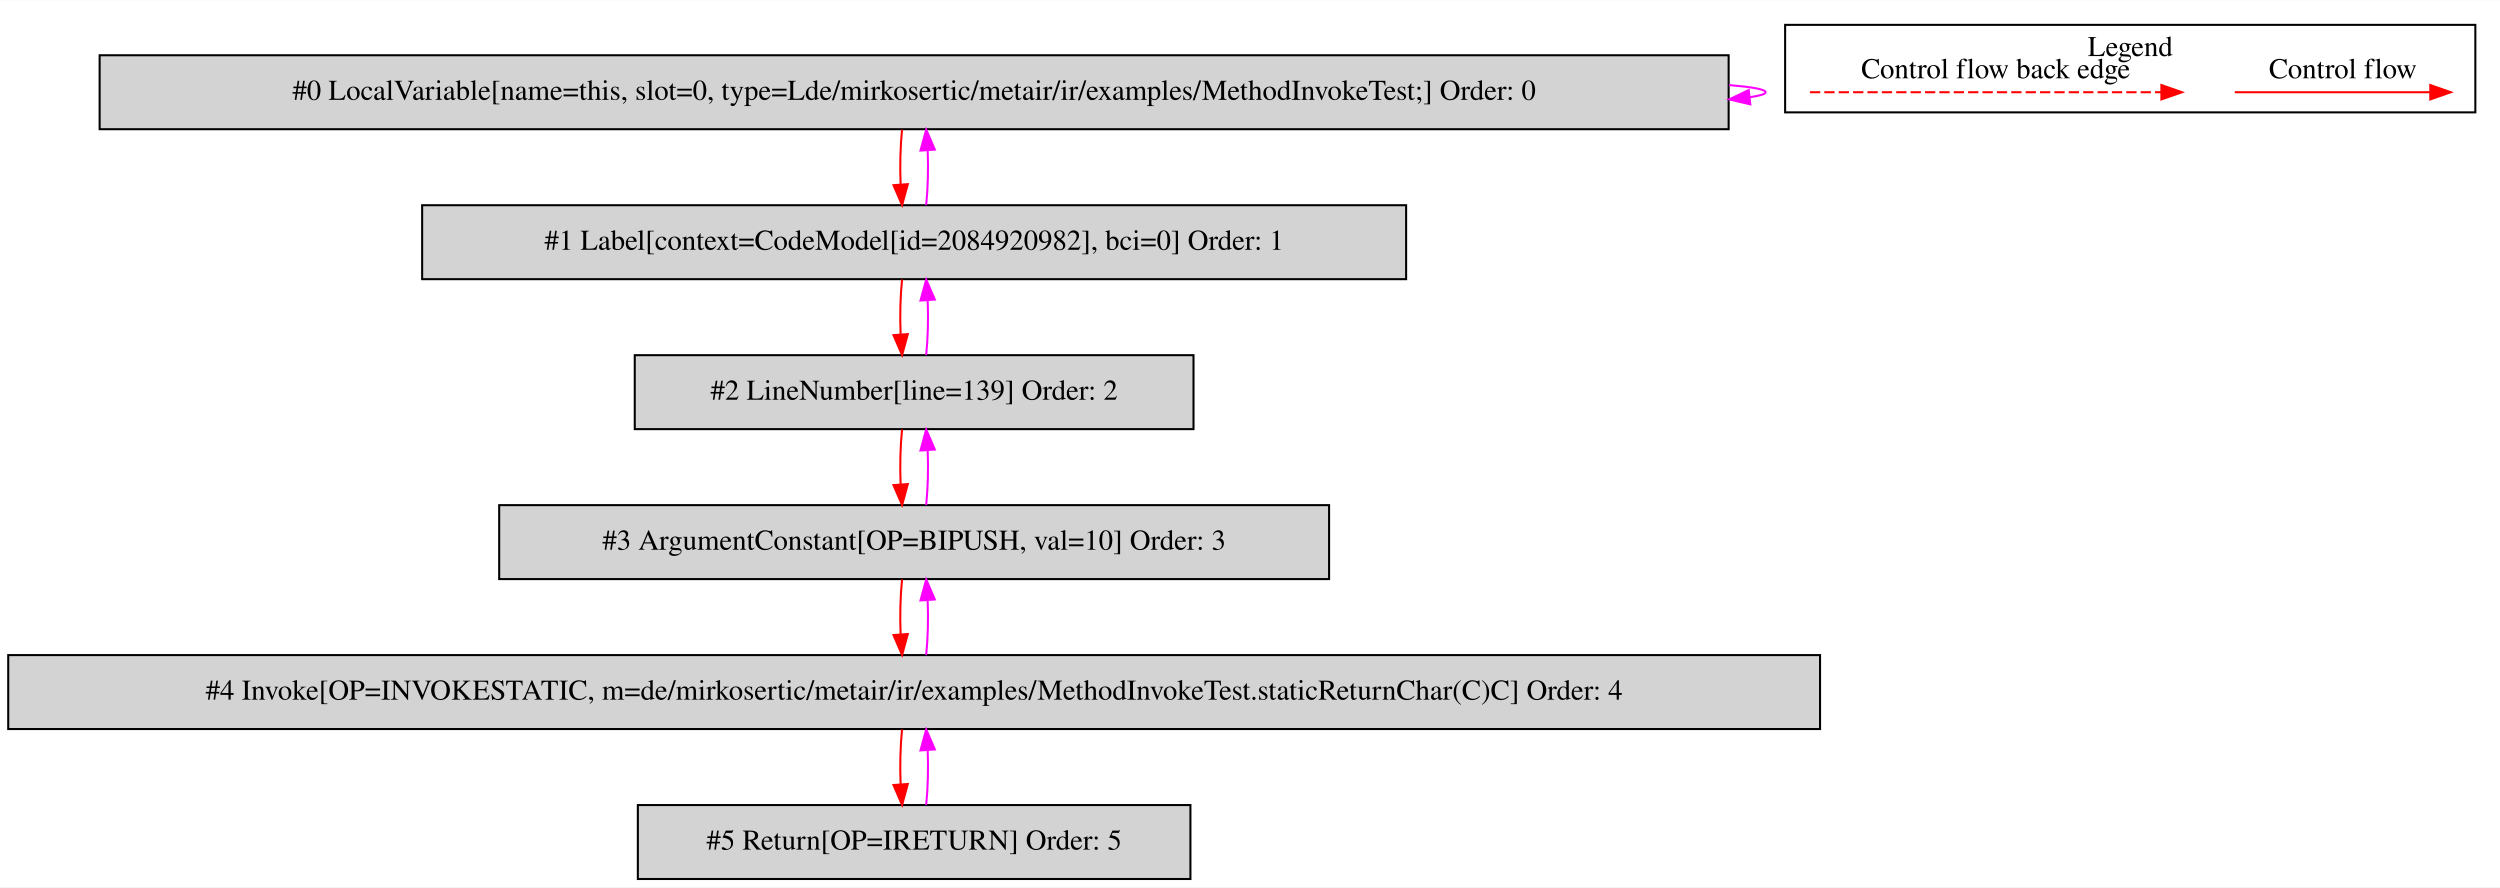
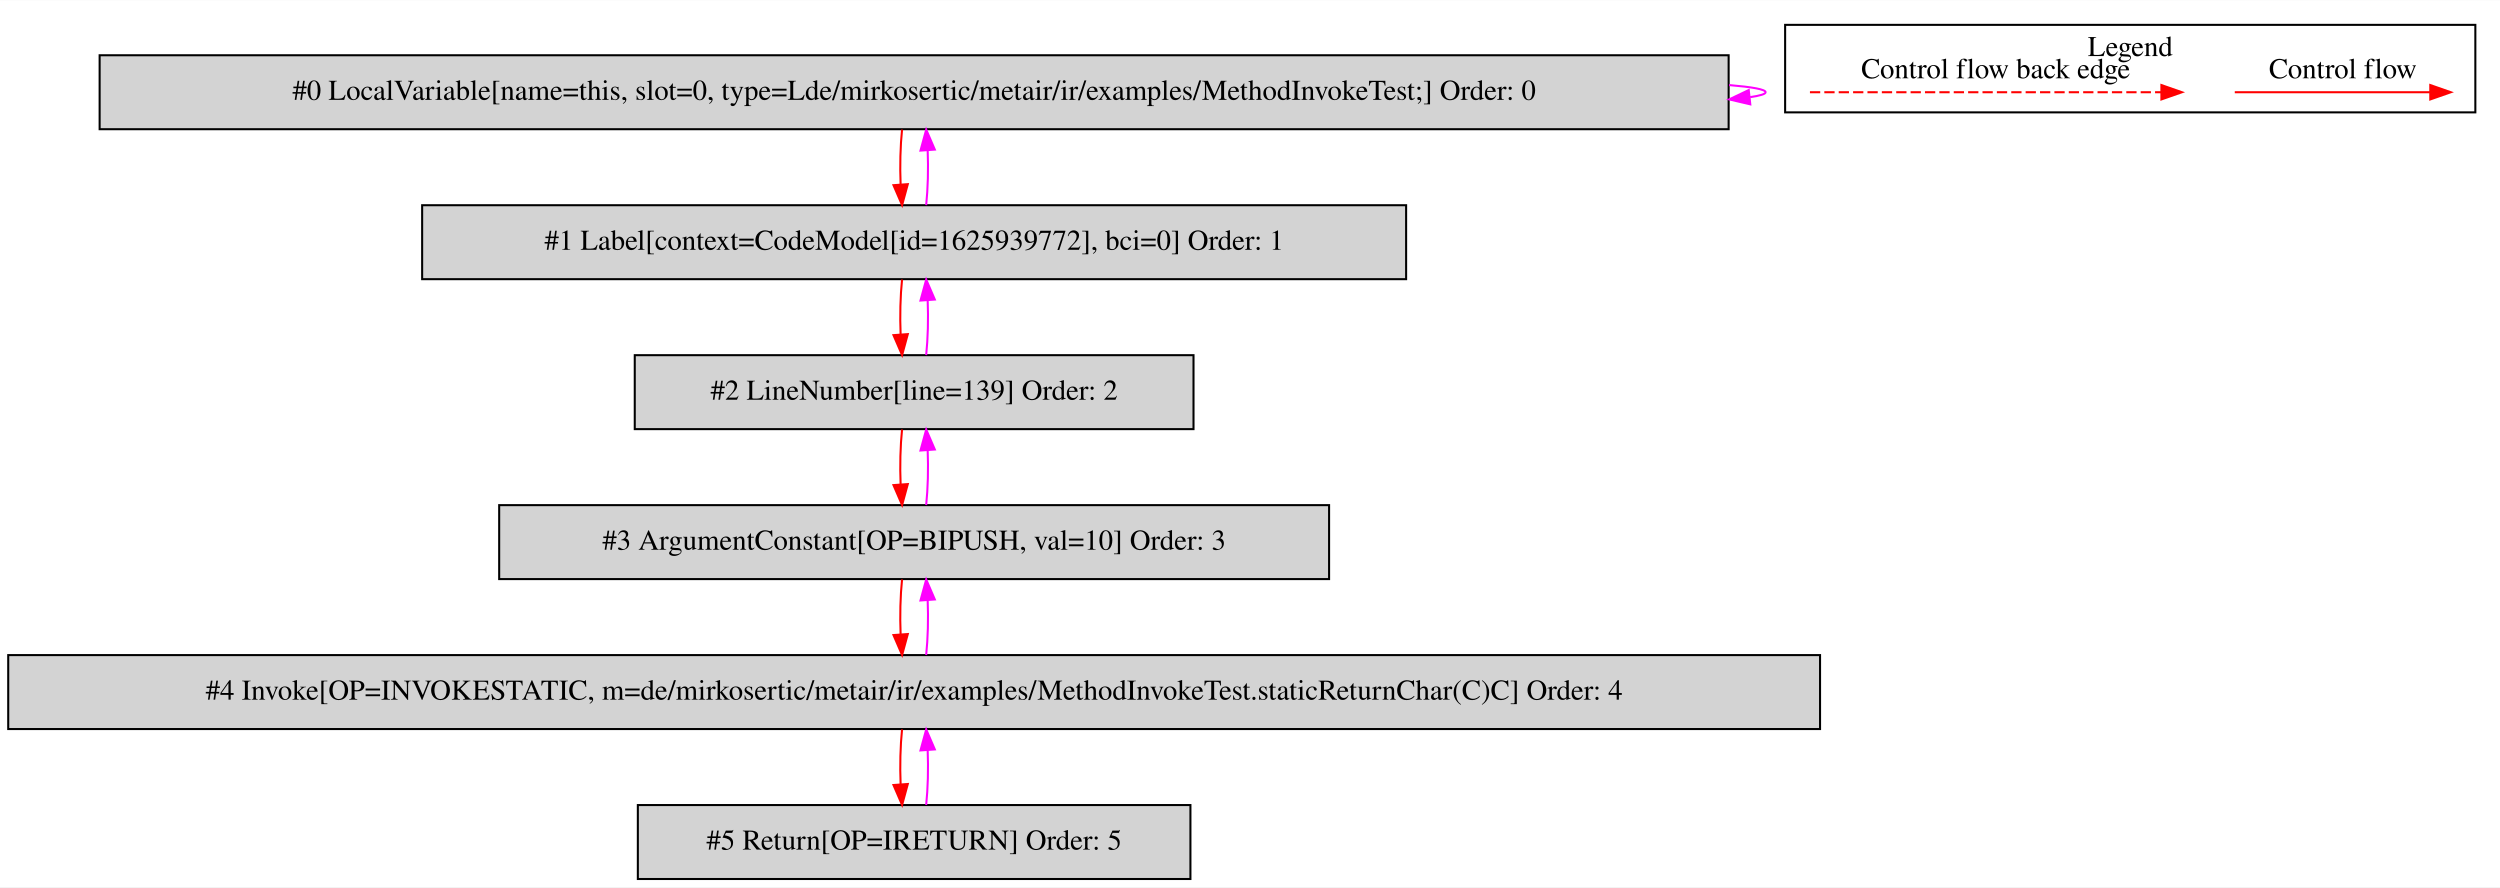
<svg xmlns="http://www.w3.org/2000/svg" width="1217pt" height="432pt" viewBox="0.00 0.00 1217.00 431.80">
  <g id="graph0" class="graph" transform="scale(1 1) rotate(0) translate(4 427.8)">
    <polygon fill="white" stroke="transparent" points="-4,4 -4,-427.8 1213,-427.8 1213,4 -4,4" />
    <g id="clust1" class="cluster">
      <polygon fill="none" stroke="black" points="865,-373.2 865,-415.8 1201,-415.8 1201,-373.2 865,-373.2" />
      <text text-anchor="middle" x="1033" y="-400.6" font-family="Times,serif" font-size="14.00">Legend</text>
    </g>
    <g id="node1" class="node">
      <polygon fill="lightgrey" stroke="black" points="837.5,-401 44.5,-401 44.5,-365 837.5,-365 837.5,-401" />
      <text text-anchor="middle" x="441" y="-379.3" font-family="Times,serif" font-size="14.00">#0 LocalVariable[name=this, slot=0, type=Lde/mirkosertic/metair/ir/examples/MethodInvokeTest;] Order: 0</text>
    </g>
    <g id="edge1" class="edge">
      <path fill="none" stroke="fuchsia" d="M837.73,-386.49C849.09,-385.53 855.5,-384.37 855.5,-383 855.5,-382.12 852.87,-381.33 847.99,-380.62" />
      <polygon fill="fuchsia" stroke="fuchsia" points="848.04,-377.11 837.73,-379.51 847.29,-384.07 848.04,-377.11" />
    </g>
    <g id="node2" class="node">
      <polygon fill="lightgrey" stroke="black" points="680.5,-328 201.5,-328 201.5,-292 680.5,-292 680.5,-328" />
-       <text text-anchor="middle" x="441" y="-306.3" font-family="Times,serif" font-size="14.00">#1 Label[context=CodeModel[id=2084920982], bci=0] Order: 1</text>
+       <text text-anchor="middle" x="441" y="-306.3" font-family="Times,serif" font-size="14.00">#1 Label[context=CodeModel[id=1625939772], bci=0] Order: 1</text>
    </g>
    <g id="edge2" class="edge">
      <path fill="none" stroke="red" d="M435.12,-364.81C434.28,-356.79 434.05,-347.05 434.42,-338.07" />
      <polygon fill="red" stroke="red" points="437.92,-338.25 435.14,-328.03 430.94,-337.75 437.92,-338.25" />
    </g>
    <g id="edge3" class="edge">
      <path fill="none" stroke="fuchsia" d="M446.86,-328.03C447.71,-336.03 447.95,-345.77 447.59,-354.75" />
      <polygon fill="fuchsia" stroke="fuchsia" points="444.09,-354.59 446.88,-364.81 451.07,-355.08 444.09,-354.59" />
    </g>
    <g id="node3" class="node">
      <polygon fill="lightgrey" stroke="black" points="577,-255 305,-255 305,-219 577,-219 577,-255" />
      <text text-anchor="middle" x="441" y="-233.3" font-family="Times,serif" font-size="14.00">#2 LineNumber[line=139] Order: 2</text>
    </g>
    <g id="edge4" class="edge">
      <path fill="none" stroke="red" d="M435.12,-291.81C434.28,-283.79 434.05,-274.05 434.42,-265.07" />
      <polygon fill="red" stroke="red" points="437.92,-265.25 435.14,-255.03 430.94,-264.75 437.92,-265.25" />
    </g>
    <g id="edge5" class="edge">
      <path fill="none" stroke="fuchsia" d="M446.86,-255.03C447.71,-263.03 447.95,-272.77 447.59,-281.75" />
      <polygon fill="fuchsia" stroke="fuchsia" points="444.09,-281.59 446.88,-291.81 451.07,-282.08 444.09,-281.59" />
    </g>
    <g id="node4" class="node">
      <polygon fill="lightgrey" stroke="black" points="643,-182 239,-182 239,-146 643,-146 643,-182" />
      <text text-anchor="middle" x="441" y="-160.3" font-family="Times,serif" font-size="14.00">#3 ArgumentConstant[OP=BIPUSH, val=10] Order: 3</text>
    </g>
    <g id="edge6" class="edge">
      <path fill="none" stroke="red" d="M435.12,-218.81C434.28,-210.79 434.05,-201.05 434.42,-192.07" />
      <polygon fill="red" stroke="red" points="437.92,-192.25 435.14,-182.03 430.94,-191.75 437.92,-192.25" />
    </g>
    <g id="edge7" class="edge">
      <path fill="none" stroke="fuchsia" d="M446.86,-182.03C447.71,-190.03 447.95,-199.77 447.59,-208.75" />
      <polygon fill="fuchsia" stroke="fuchsia" points="444.09,-208.59 446.88,-218.81 451.07,-209.08 444.09,-208.59" />
    </g>
    <g id="node5" class="node">
      <polygon fill="lightgrey" stroke="black" points="882,-109 0,-109 0,-73 882,-73 882,-109" />
      <text text-anchor="middle" x="441" y="-87.3" font-family="Times,serif" font-size="14.00">#4 Invoke[OP=INVOKESTATIC, m=de/mirkosertic/metair/ir/examples/MethodInvokeTest.staticReturnChar(C)C] Order: 4</text>
    </g>
    <g id="edge8" class="edge">
      <path fill="none" stroke="red" d="M435.12,-145.81C434.28,-137.79 434.05,-128.05 434.42,-119.07" />
      <polygon fill="red" stroke="red" points="437.92,-119.25 435.14,-109.03 430.94,-118.75 437.92,-119.25" />
    </g>
    <g id="edge9" class="edge">
      <path fill="none" stroke="fuchsia" d="M446.86,-109.03C447.71,-117.03 447.95,-126.77 447.59,-135.75" />
      <polygon fill="fuchsia" stroke="fuchsia" points="444.09,-135.59 446.88,-145.81 451.07,-136.08 444.09,-135.59" />
    </g>
    <g id="node6" class="node">
      <polygon fill="lightgrey" stroke="black" points="575.5,-36 306.5,-36 306.5,0 575.5,0 575.5,-36" />
      <text text-anchor="middle" x="441" y="-14.3" font-family="Times,serif" font-size="14.00">#5 Return[OP=IRETURN] Order: 5</text>
    </g>
    <g id="edge10" class="edge">
      <path fill="none" stroke="red" d="M435.12,-72.81C434.28,-64.79 434.05,-55.05 434.42,-46.07" />
      <polygon fill="red" stroke="red" points="437.92,-46.25 435.14,-36.03 430.94,-45.75 437.92,-46.25" />
    </g>
    <g id="edge11" class="edge">
      <path fill="none" stroke="fuchsia" d="M446.86,-36.03C447.71,-44.03 447.95,-53.77 447.59,-62.75" />
      <polygon fill="fuchsia" stroke="fuchsia" points="444.09,-62.59 446.88,-72.81 451.07,-63.08 444.09,-62.59" />
    </g>
    <g id="edge12" class="edge">
      <path fill="none" stroke="red" d="M1083.89,-383C1095.11,-383 1153.24,-383 1178.86,-383" />
      <polygon fill="red" stroke="red" points="1179.06,-386.5 1189.06,-383 1179.06,-379.5 1179.06,-386.5" />
      <text text-anchor="middle" x="1136.5" y="-389.8" font-family="Times,serif" font-size="14.00">Control flow</text>
    </g>
    <g id="edge13" class="edge">
      <path fill="none" stroke="red" stroke-dasharray="5,2" d="M877.08,-383C894.05,-383 1010.21,-383 1048.08,-383" />
      <polygon fill="red" stroke="red" points="1048.17,-386.5 1058.17,-383 1048.17,-379.5 1048.17,-386.5" />
      <text text-anchor="middle" x="967.5" y="-389.8" font-family="Times,serif" font-size="14.00">Control flow back edge</text>
    </g>
  </g>
</svg>
